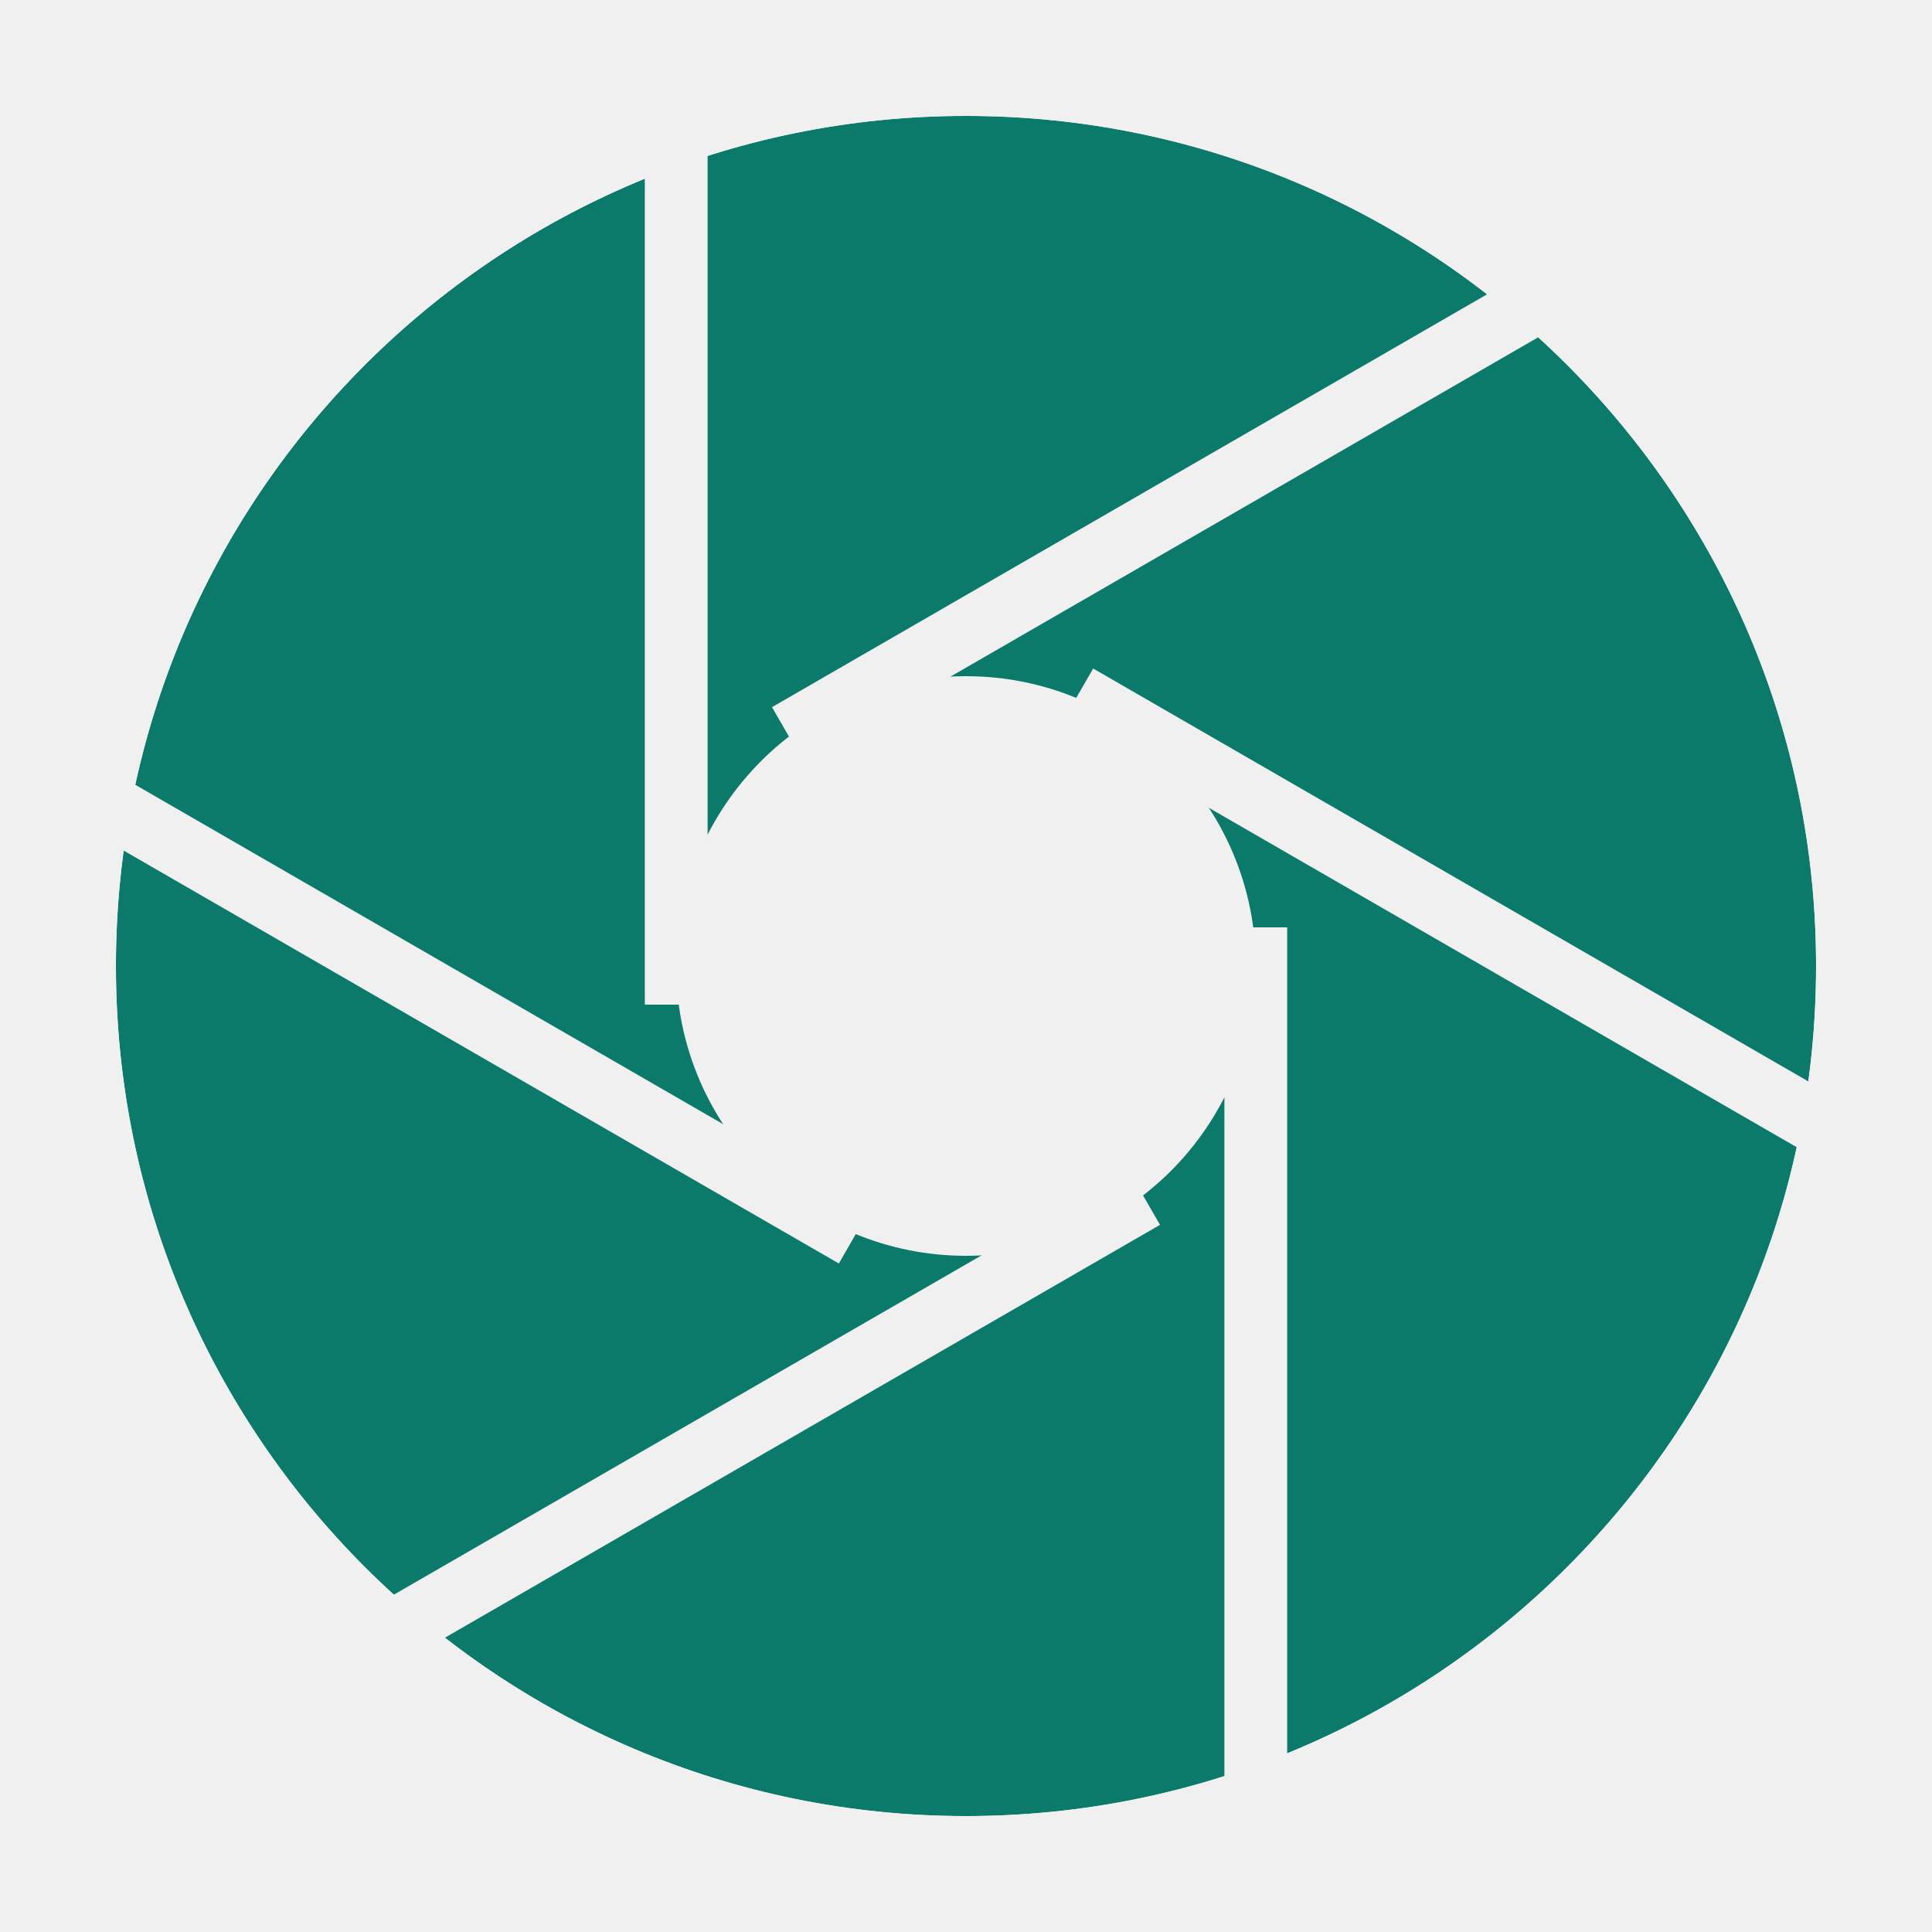
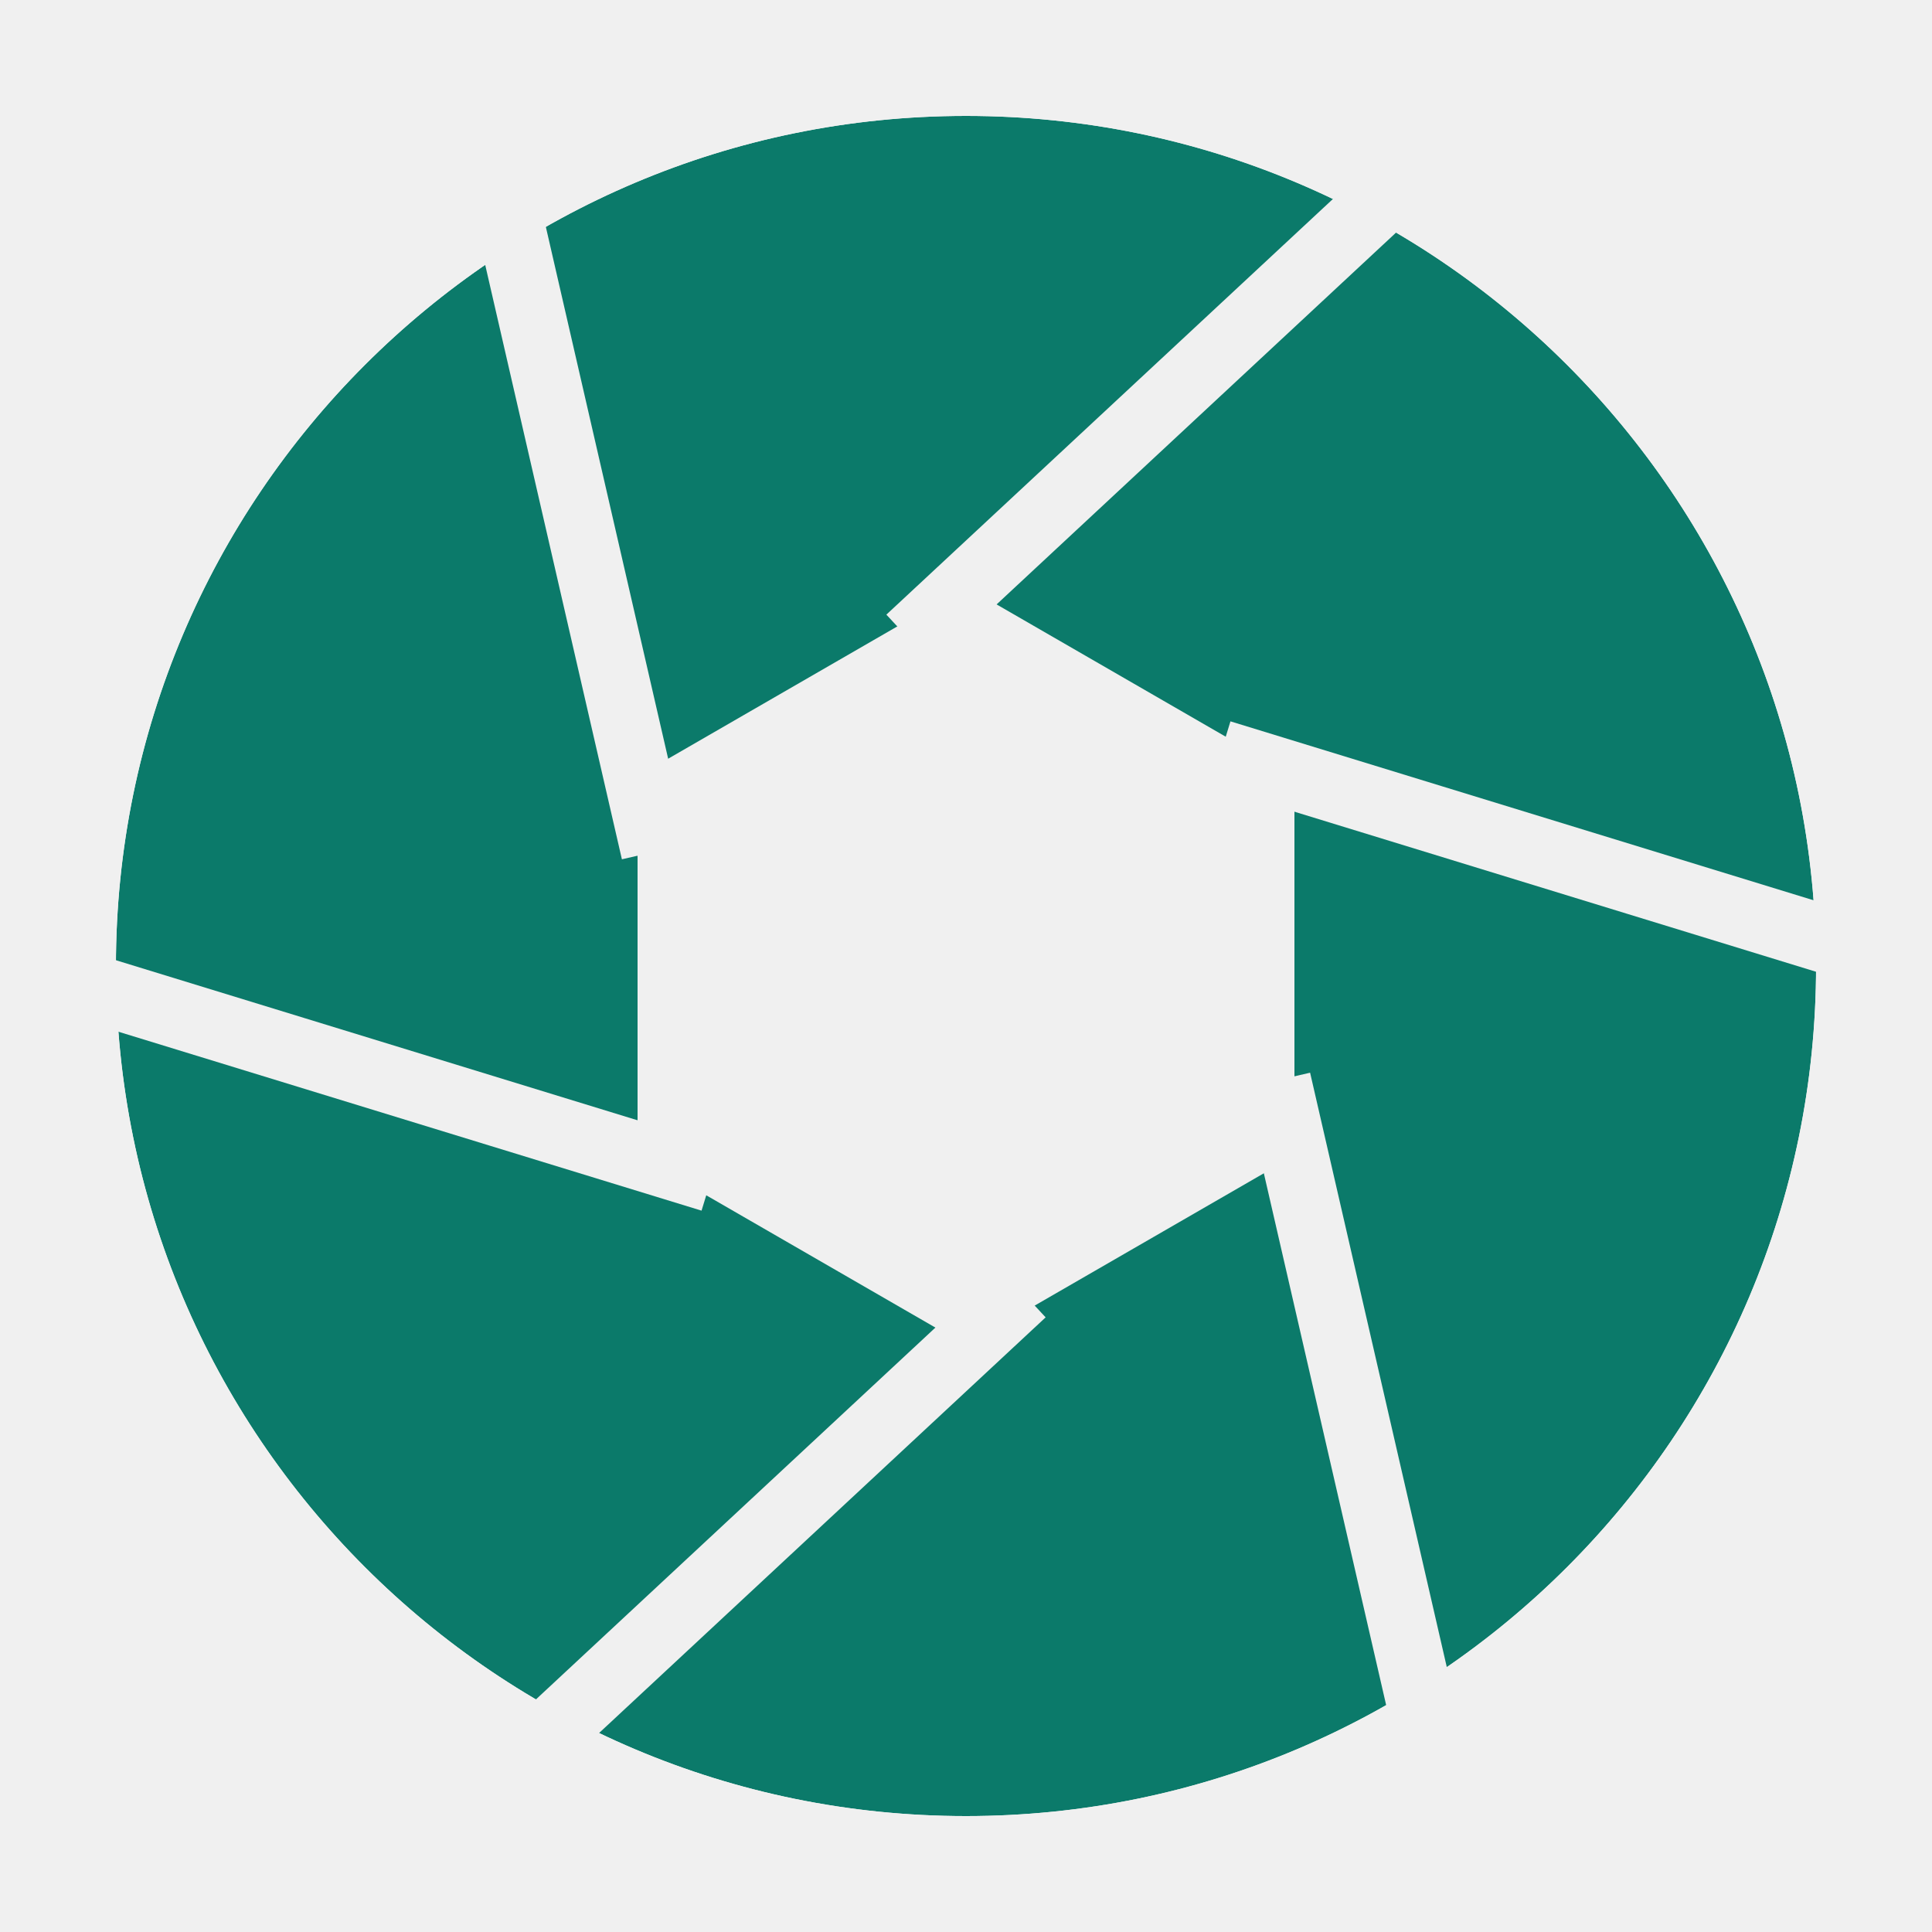
<svg xmlns="http://www.w3.org/2000/svg" viewBox="0 0 200 200">
-   <defs>
-     <mask id="apm" maskUnits="userSpaceOnUse" x="0" y="0" width="200" height="200">
-       <circle cx="100" cy="100" r="88.0" fill="#fff" />
-       <circle cx="100" cy="100" r="30.0" fill="#000" />
-       <g stroke="#000" stroke-width="6.5" stroke-linecap="butt">
-         <line x1="130.00" y1="96.00" x2="130.00" y2="190.73" />
-         <line x1="118.46" y1="123.98" x2="36.43" y2="171.34" />
-         <line x1="88.46" y1="127.98" x2="6.43" y2="80.62" />
-         <line x1="70.00" y1="104.00" x2="70.00" y2="9.27" />
-         <line x1="81.54" y1="76.02" x2="163.57" y2="28.66" />
-         <line x1="111.54" y1="72.02" x2="193.57" y2="119.38" />
-       </g>
-     </mask>
-   </defs>
-   <circle cx="100" cy="100" r="88.0" fill="#0b7a6a" mask="url(#apm)" />
+   <mask id="apm" maskUnits="userSpaceOnUse" x="0" y="0" width="200" height="200">
+     <circle cx="100" cy="100" r="88" fill="#fff" />
+     <path d="M134.00 119.63 L100.00 139.26 L66.00 119.63 L66.00 80.37 L100.00 60.74 L134.00 80.37 Z" fill="#000" />
+     <g stroke="#000" stroke-width="7" stroke-linecap="butt">
+       <line x1="132.21" y1="111.83" x2="147.43" y2="178.01" />
+       <line x1="105.86" y1="133.81" x2="56.15" y2="180.08" />
+       <line x1="73.65" y1="121.98" x2="8.73" y2="102.06" />
+       <line x1="67.79" y1="88.17" x2="52.57" y2="21.99" />
+       <line x1="94.14" y1="66.19" x2="143.85" y2="19.92" />
+       <line x1="126.35" y1="78.02" x2="191.27" y2="97.94" />
+     </g>
+   </mask>
+   <circle cx="100" cy="100" r="88" fill="#0b7a6a" mask="url(#apm)" />
</svg>
